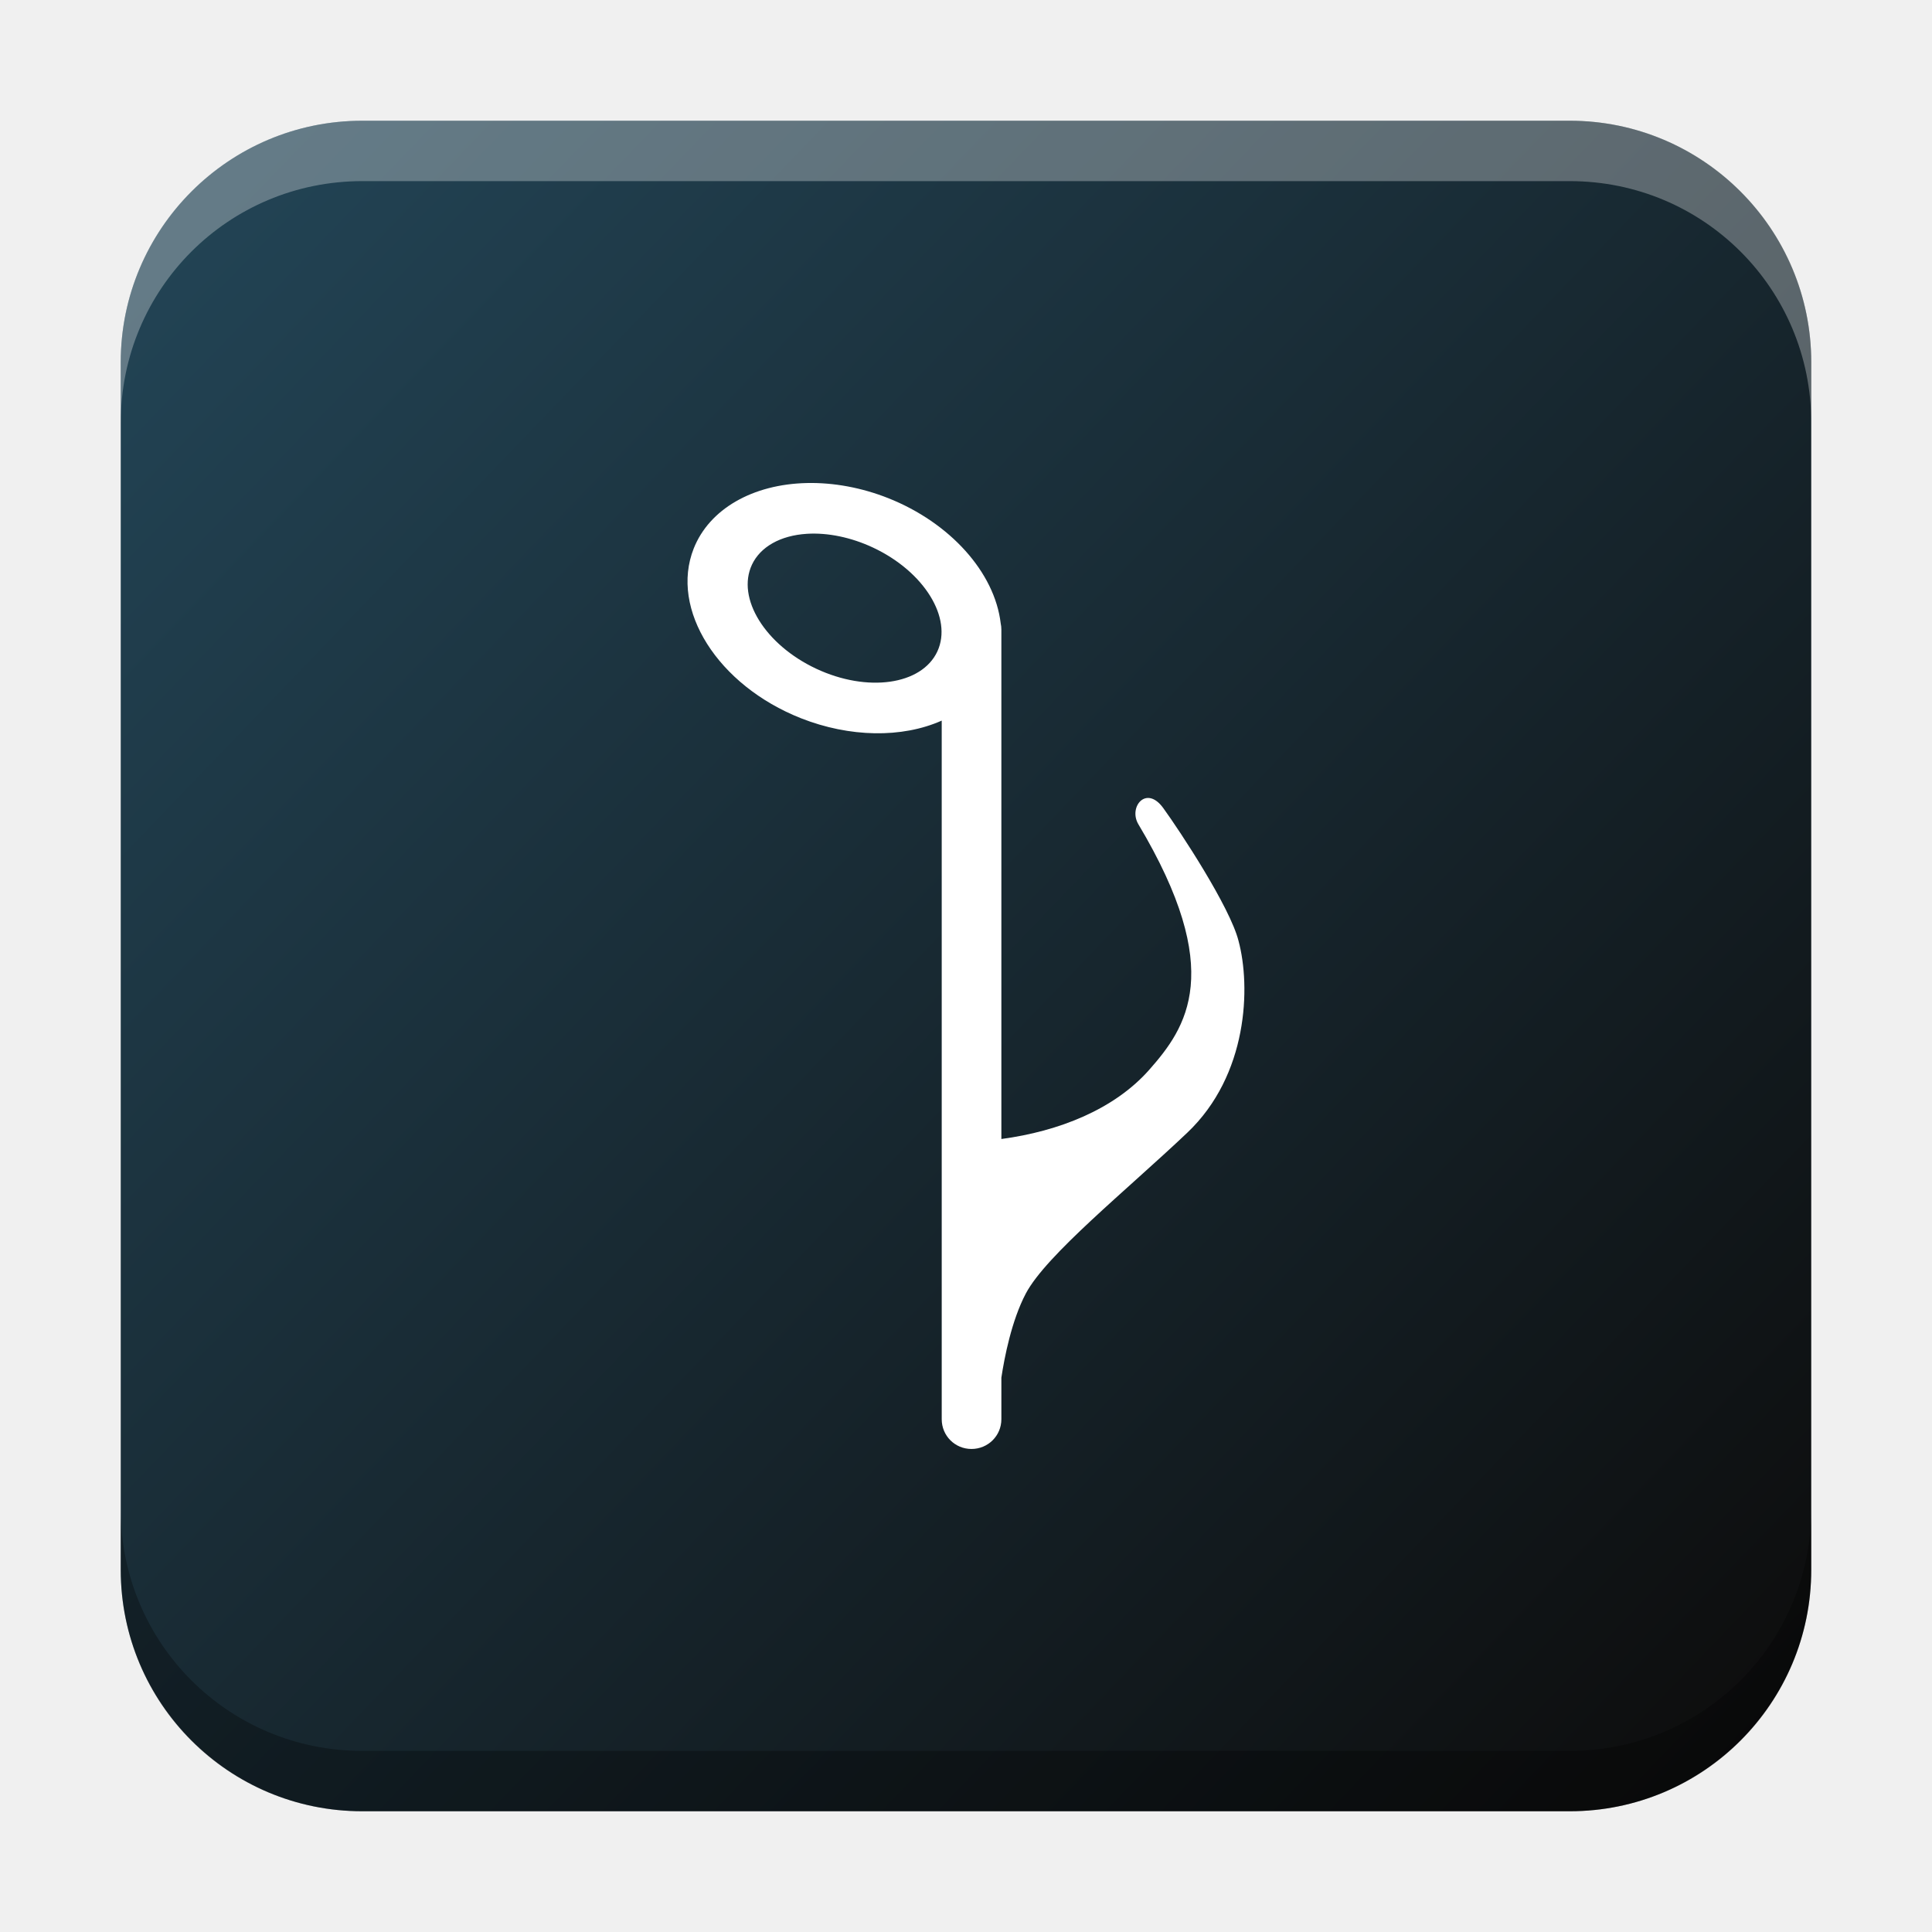
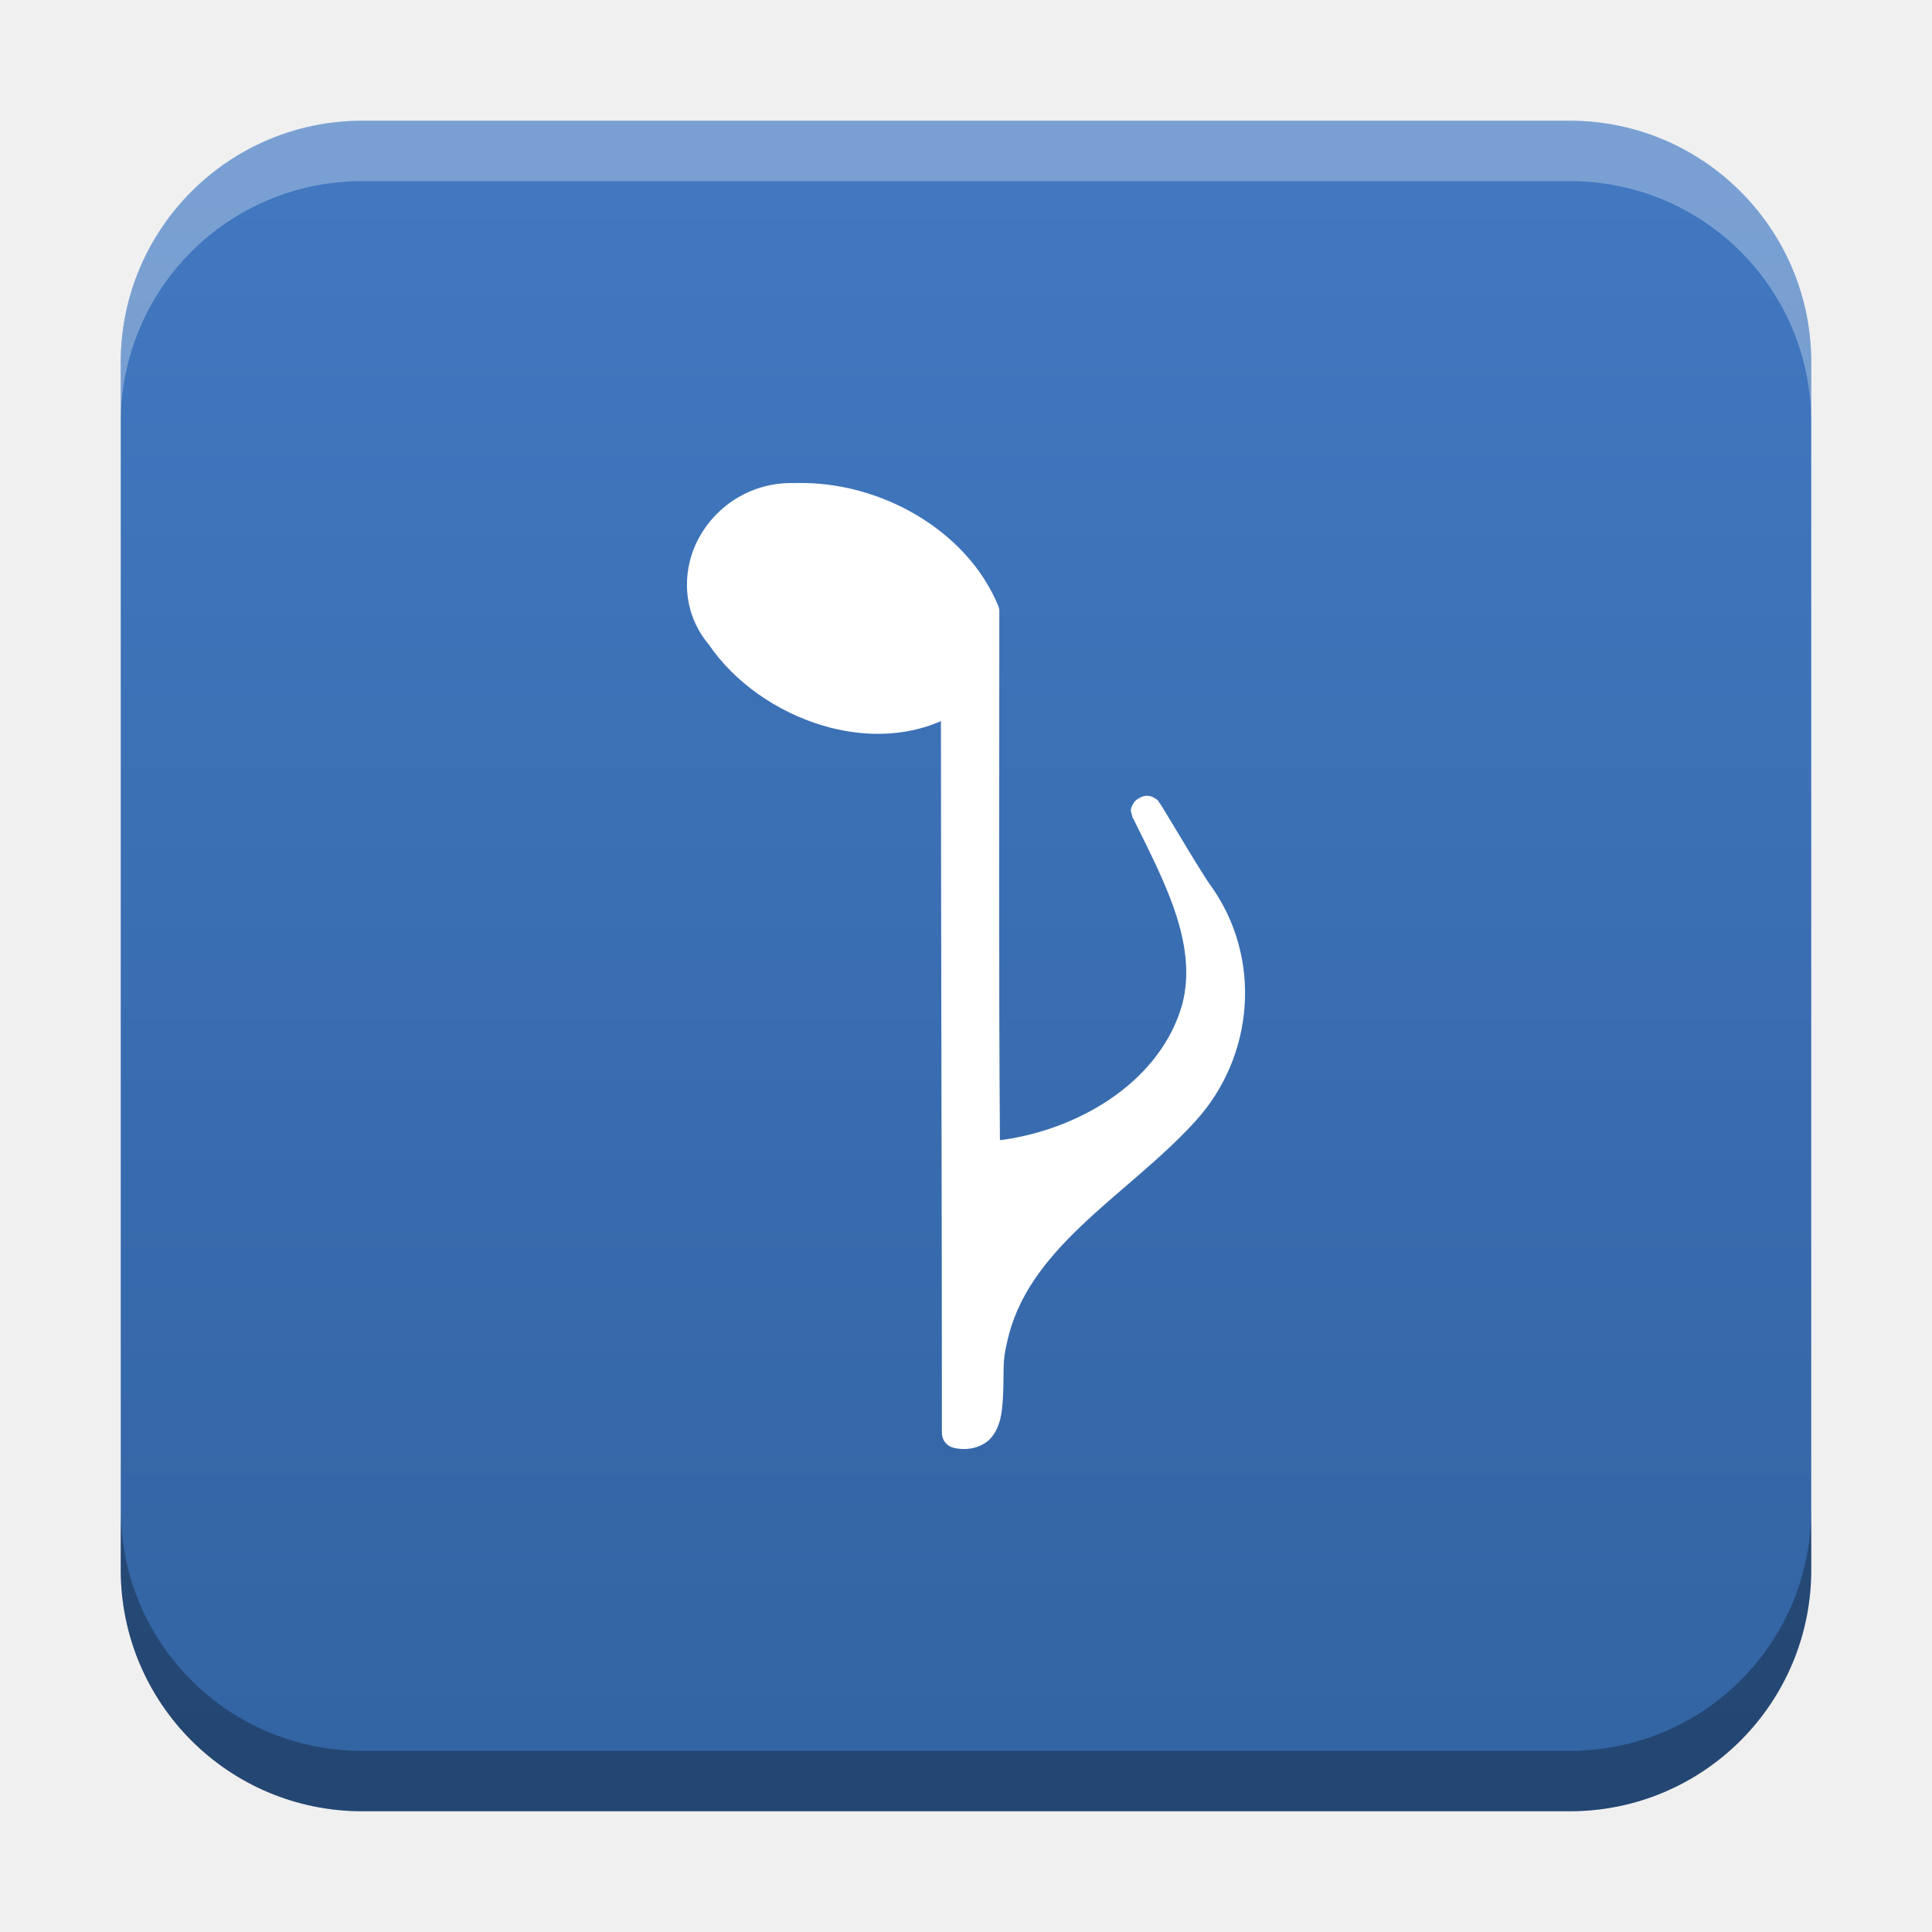
<svg xmlns="http://www.w3.org/2000/svg" xmlns:xlink="http://www.w3.org/1999/xlink" width="32" height="32" id="svg2" version="1.1">
  <defs id="defs4">
-     <linearGradient id="linearGradient4496">
-       <stop style="stop-color:#224354;stop-opacity:1;" offset="0" id="stop4494" />
-       <stop style="stop-color:#0d0d0d;stop-opacity:1" offset="1" id="stop4492" />
-     </linearGradient>
    <linearGradient id="linearGradient8471">
-       <stop id="stop8467" offset="0" style="stop-color:#2aa9c7;stop-opacity:1" />
-       <stop id="stop8469" offset="1" style="stop-color:#297fcc;stop-opacity:1" />
+       <stop id="stop8467" offset="0" style="stop-color:#4178c0;stop-opacity:1" />
+       <stop id="stop8469" offset="1" style="stop-color:#3364a3;stop-opacity:1" />
    </linearGradient>
    <linearGradient id="linearGradient5306">
      <stop style="stop-color:#ffffff;stop-opacity:0.099;" offset="0" id="stop5308" />
      <stop style="stop-color:#ffffff;stop-opacity:0;" offset="1" id="stop5310" />
    </linearGradient>
    <linearGradient id="linearGradient5290">
      <stop style="stop-color:#00ffff;stop-opacity:0.098;" offset="0" id="stop5292" />
      <stop id="stop6740" offset="0.5" style="stop-color:#00ff7f;stop-opacity:0.047;" />
      <stop style="stop-color:#00ff00;stop-opacity:0;" offset="1" id="stop5294" />
    </linearGradient>
    <linearGradient id="linearGradient5188">
      <stop style="stop-color:#64b5f6;stop-opacity:0.247;" offset="0" id="stop5198" />
      <stop style="stop-color:#64b5f6;stop-opacity:0;" offset="1" id="stop5192" />
    </linearGradient>
    <linearGradient id="linearGradient3975">
      <stop style="stop-color:#ff5555;stop-opacity:1;" offset="0" id="stop3977" />
    </linearGradient>
    <linearGradient id="linearGradient3969">
      <stop style="stop-color:#87cdde;stop-opacity:1;" offset="0" id="stop3971" />
    </linearGradient>
    <filter id="filter3945" x="0" y="6" width="1.2" style="color-interpolation-filters:sRGB">
      <feDiffuseLighting id="feDiffuseLighting3947" lighting-color="#fdfdfd" surfaceScale="121.495" diffuseConstant="28.448" />
    </filter>
    <filter id="filter3979" style="color-interpolation-filters:sRGB">
      <feFlood flood-opacity="0.2" flood-color="rgb(0,0,0)" result="flood" id="feFlood3981" />
      <feComposite in="flood" in2="SourceGraphic" operator="in" result="composite1" id="feComposite3983" />
      <feGaussianBlur stdDeviation="6" result="blur" id="feGaussianBlur3985" />
      <feOffset dx="0" dy="6" result="offset" id="feOffset3987" />
      <feComposite in="SourceGraphic" in2="offset" operator="over" result="fbSourceGraphic" id="feComposite3989" />
      <feColorMatrix result="fbSourceGraphicAlpha" in="fbSourceGraphic" values="0 0 0 -1 0 0 0 0 -1 0 0 0 0 -1 0 0 0 0 1 0" id="feColorMatrix3991" />
      <feFlood id="feFlood3993" flood-opacity="0.2" flood-color="rgb(0,0,0)" result="flood" in="fbSourceGraphic" />
      <feComposite id="feComposite3995" in2="fbSourceGraphic" in="flood" operator="in" result="composite1" />
      <feGaussianBlur id="feGaussianBlur3997" stdDeviation="6" result="blur" />
      <feOffset id="feOffset3999" dx="0" dy="6" result="offset" />
      <feComposite id="feComposite4001" in2="offset" in="fbSourceGraphic" operator="over" result="composite2" />
    </filter>
    <filter style="color-interpolation-filters:sRGB" id="filter3876">
      <feFlood flood-opacity="0.2" flood-color="rgb(0,0,0)" result="flood" id="feFlood3878" />
      <feComposite in="flood" in2="SourceGraphic" operator="in" result="composite1" id="feComposite3880" />
      <feGaussianBlur stdDeviation="6" result="blur" id="feGaussianBlur3882" />
      <feOffset dx="0" dy="6" result="offset" id="feOffset3884" />
      <feComposite in="SourceGraphic" in2="offset" operator="over" result="fbSourceGraphic" id="feComposite3886" />
      <feColorMatrix result="fbSourceGraphicAlpha" in="fbSourceGraphic" values="0 0 0 -1 0 0 0 0 -1 0 0 0 0 -1 0 0 0 0 1 0" id="feColorMatrix3888" />
      <feFlood id="feFlood3890" flood-opacity="0.397" flood-color="rgb(0,0,0)" result="flood" in="fbSourceGraphic" />
      <feComposite id="feComposite3892" in2="fbSourceGraphic" in="flood" operator="in" result="composite1" />
      <feGaussianBlur id="feGaussianBlur3894" stdDeviation="19.2" result="blur" />
      <feOffset id="feOffset3896" dx="0" dy="6" result="offset" />
      <feComposite id="feComposite3898" in2="offset" in="fbSourceGraphic" operator="over" result="fbSourceGraphic" />
      <feColorMatrix result="fbSourceGraphicAlpha" in="fbSourceGraphic" values="0 0 0 -1 0 0 0 0 -1 0 0 0 0 -1 0 0 0 0 1 0" id="feColorMatrix3900" />
      <feFlood id="feFlood3902" flood-opacity="0.8" flood-color="rgb(0,0,0)" result="flood" in="fbSourceGraphic" />
      <feComposite id="feComposite3904" in2="fbSourceGraphic" in="flood" operator="in" result="composite1" />
      <feGaussianBlur id="feGaussianBlur3906" stdDeviation="19.2" result="blur" />
      <feOffset id="feOffset3908" dx="0" dy="6" result="offset" />
      <feComposite id="feComposite3910" in2="offset" in="fbSourceGraphic" operator="over" result="fbSourceGraphic" />
      <feColorMatrix result="fbSourceGraphicAlpha" in="fbSourceGraphic" values="0 0 0 -1 0 0 0 0 -1 0 0 0 0 -1 0 0 0 0 1 0" id="feColorMatrix3912" />
      <feFlood id="feFlood3914" flood-opacity="0.8" flood-color="rgb(0,0,0)" result="flood" in="fbSourceGraphic" />
      <feComposite id="feComposite3916" in2="fbSourceGraphic" in="flood" operator="in" result="composite1" />
      <feGaussianBlur id="feGaussianBlur3918" stdDeviation="26.1" result="blur" />
      <feOffset id="feOffset3920" dx="0" dy="6" result="offset" />
      <feComposite id="feComposite3922" in2="offset" in="fbSourceGraphic" operator="over" result="fbSourceGraphic" />
      <feColorMatrix result="fbSourceGraphicAlpha" in="fbSourceGraphic" values="0 0 0 -1 0 0 0 0 -1 0 0 0 0 -1 0 0 0 0 1 0" id="feColorMatrix3924" />
      <feFlood id="feFlood3926" flood-opacity="0.8" flood-color="rgb(0,0,0)" result="flood" in="fbSourceGraphic" />
      <feComposite id="feComposite3928" in2="fbSourceGraphic" in="flood" operator="in" result="composite1" />
      <feGaussianBlur id="feGaussianBlur3930" stdDeviation="35.7" result="blur" />
      <feOffset id="feOffset3932" dx="0" dy="6" result="offset" />
      <feComposite id="feComposite3934" in2="offset" in="fbSourceGraphic" operator="over" result="fbSourceGraphic" />
      <feColorMatrix result="fbSourceGraphicAlpha" in="fbSourceGraphic" values="0 0 0 -1 0 0 0 0 -1 0 0 0 0 -1 0 0 0 0 1 0" id="feColorMatrix3936" />
      <feFlood id="feFlood3938" flood-opacity="0.8" flood-color="rgb(0,0,0)" result="flood" in="fbSourceGraphic" />
      <feComposite id="feComposite3940" in2="fbSourceGraphic" in="flood" operator="in" result="composite1" />
      <feGaussianBlur id="feGaussianBlur3942" stdDeviation="6" result="blur" />
      <feOffset id="feOffset3944" dx="0" dy="6" result="offset" />
      <feComposite id="feComposite3946" in2="offset" in="fbSourceGraphic" operator="over" result="fbSourceGraphic" />
      <feColorMatrix result="fbSourceGraphicAlpha" in="fbSourceGraphic" values="0 0 0 -1 0 0 0 0 -1 0 0 0 0 -1 0 0 0 0 1 0" id="feColorMatrix3948" />
      <feFlood id="feFlood3950" flood-opacity="0.8" flood-color="rgb(0,0,0)" result="flood" in="fbSourceGraphic" />
      <feComposite id="feComposite3952" in2="fbSourceGraphic" in="flood" operator="in" result="composite1" />
      <feGaussianBlur id="feGaussianBlur3954" stdDeviation="21.7" result="blur" />
      <feOffset id="feOffset3956" dx="0" dy="6" result="offset" />
      <feComposite id="feComposite3958" in2="offset" in="fbSourceGraphic" operator="over" result="fbSourceGraphic" />
      <feColorMatrix result="fbSourceGraphicAlpha" in="fbSourceGraphic" values="0 0 0 -1 0 0 0 0 -1 0 0 0 0 -1 0 0 0 0 1 0" id="feColorMatrix3960" />
      <feFlood id="feFlood3962" flood-opacity="0.8" flood-color="rgb(0,0,0)" result="flood" in="fbSourceGraphic" />
      <feComposite id="feComposite3964" in2="fbSourceGraphic" in="flood" operator="in" result="composite1" />
      <feGaussianBlur id="feGaussianBlur3966" stdDeviation="21.7" result="blur" />
      <feOffset id="feOffset3968" dx="0" dy="1.9" result="offset" />
      <feComposite id="feComposite3970" in2="offset" in="fbSourceGraphic" operator="over" result="fbSourceGraphic" />
      <feColorMatrix result="fbSourceGraphicAlpha" in="fbSourceGraphic" values="0 0 0 -1 0 0 0 0 -1 0 0 0 0 -1 0 0 0 0 1 0" id="feColorMatrix3972" />
      <feFlood id="feFlood3974" flood-opacity="0.8" flood-color="rgb(0,0,0)" result="flood" in="fbSourceGraphic" />
      <feComposite id="feComposite3976" in2="fbSourceGraphic" in="flood" operator="in" result="composite1" />
      <feGaussianBlur id="feGaussianBlur3978" stdDeviation="21.7" result="blur" />
      <feOffset id="feOffset3980" dx="3.6" dy="1.9" result="offset" />
      <feComposite id="feComposite3982" in2="offset" in="fbSourceGraphic" operator="over" result="fbSourceGraphic" />
      <feColorMatrix result="fbSourceGraphicAlpha" in="fbSourceGraphic" values="0 0 0 -1 0 0 0 0 -1 0 0 0 0 -1 0 0 0 0 1 0" id="feColorMatrix3984" />
      <feFlood id="feFlood3986" flood-opacity="0.8" flood-color="rgb(0,0,0)" result="flood" in="fbSourceGraphic" />
      <feComposite id="feComposite3988" in2="fbSourceGraphic" in="flood" operator="in" result="composite1" />
      <feGaussianBlur id="feGaussianBlur3990" stdDeviation="21.7" result="blur" />
      <feOffset id="feOffset3992" dx="9.6" dy="1.9" result="offset" />
      <feComposite id="feComposite3994" in2="offset" in="fbSourceGraphic" operator="over" result="fbSourceGraphic" />
      <feColorMatrix result="fbSourceGraphicAlpha" in="fbSourceGraphic" values="0 0 0 -1 0 0 0 0 -1 0 0 0 0 -1 0 0 0 0 1 0" id="feColorMatrix3996" />
      <feFlood id="feFlood3998" flood-opacity="0.8" flood-color="rgb(0,0,0)" result="flood" in="fbSourceGraphic" />
      <feComposite id="feComposite4000" in2="fbSourceGraphic" in="flood" operator="in" result="composite1" />
      <feGaussianBlur id="feGaussianBlur4002" stdDeviation="21.7" result="blur" />
      <feOffset id="feOffset4004" dx="1.2" dy="1.9" result="offset" />
      <feComposite id="feComposite4006" in2="offset" in="fbSourceGraphic" operator="over" result="fbSourceGraphic" />
      <feColorMatrix result="fbSourceGraphicAlpha" in="fbSourceGraphic" values="0 0 0 -1 0 0 0 0 -1 0 0 0 0 -1 0 0 0 0 1 0" id="feColorMatrix4008" />
      <feFlood id="feFlood4010" flood-opacity="0.8" flood-color="rgb(0,0,0)" result="flood" in="fbSourceGraphic" />
      <feComposite id="feComposite4012" in2="fbSourceGraphic" in="flood" operator="in" result="composite1" />
      <feGaussianBlur id="feGaussianBlur4014" stdDeviation="21.7" result="blur" />
      <feOffset id="feOffset4016" dx="-1.4" dy="1.9" result="offset" />
      <feComposite id="feComposite4018" in2="offset" in="fbSourceGraphic" operator="over" result="fbSourceGraphic" />
      <feColorMatrix result="fbSourceGraphicAlpha" in="fbSourceGraphic" values="0 0 0 -1 0 0 0 0 -1 0 0 0 0 -1 0 0 0 0 1 0" id="feColorMatrix4020" />
      <feFlood id="feFlood4022" flood-opacity="0.8" flood-color="rgb(0,0,0)" result="flood" in="fbSourceGraphic" />
      <feComposite id="feComposite4024" in2="fbSourceGraphic" in="flood" operator="in" result="composite1" />
      <feGaussianBlur id="feGaussianBlur4026" stdDeviation="21.7" result="blur" />
      <feOffset id="feOffset4028" dx="0.3" dy="1.9" result="offset" />
      <feComposite id="feComposite4030" in2="offset" in="fbSourceGraphic" operator="over" result="fbSourceGraphic" />
      <feColorMatrix result="fbSourceGraphicAlpha" in="fbSourceGraphic" values="0 0 0 -1 0 0 0 0 -1 0 0 0 0 -1 0 0 0 0 1 0" id="feColorMatrix4032" />
      <feFlood id="feFlood4034" flood-opacity="0.8" flood-color="rgb(0,0,0)" result="flood" in="fbSourceGraphic" />
      <feComposite id="feComposite4036" in2="fbSourceGraphic" in="flood" operator="in" result="composite1" />
      <feGaussianBlur id="feGaussianBlur4038" stdDeviation="21.7" result="blur" />
      <feOffset id="feOffset4040" dx="-8.04912e-16" dy="1.9" result="offset" />
      <feComposite id="feComposite4042" in2="offset" in="fbSourceGraphic" operator="over" result="fbSourceGraphic" />
      <feColorMatrix result="fbSourceGraphicAlpha" in="fbSourceGraphic" values="0 0 0 -1 0 0 0 0 -1 0 0 0 0 -1 0 0 0 0 1 0" id="feColorMatrix4044" />
      <feFlood id="feFlood4046" flood-opacity="0.8" flood-color="rgb(0,0,0)" result="flood" in="fbSourceGraphic" />
      <feComposite id="feComposite4048" in2="fbSourceGraphic" in="flood" operator="in" result="composite1" />
      <feGaussianBlur id="feGaussianBlur4050" stdDeviation="21.7" result="blur" />
      <feOffset id="feOffset4052" dx="-8.04912e-16" dy="3.6" result="offset" />
      <feComposite id="feComposite4054" in2="offset" in="fbSourceGraphic" operator="over" result="fbSourceGraphic" />
      <feColorMatrix result="fbSourceGraphicAlpha" in="fbSourceGraphic" values="0 0 0 -1 0 0 0 0 -1 0 0 0 0 -1 0 0 0 0 1 0" id="feColorMatrix4056" />
      <feFlood id="feFlood4058" flood-opacity="0.8" flood-color="rgb(0,0,0)" result="flood" in="fbSourceGraphic" />
      <feComposite id="feComposite4060" in2="fbSourceGraphic" in="flood" operator="in" result="composite1" />
      <feGaussianBlur id="feGaussianBlur4062" stdDeviation="6" result="blur" />
      <feOffset id="feOffset4064" dx="-8.04912e-16" dy="3.6" result="offset" />
      <feComposite id="feComposite4066" in2="offset" in="fbSourceGraphic" operator="over" result="fbSourceGraphic" />
      <feColorMatrix result="fbSourceGraphicAlpha" in="fbSourceGraphic" values="0 0 0 -1 0 0 0 0 -1 0 0 0 0 -1 0 0 0 0 1 0" id="feColorMatrix4080" />
      <feFlood id="feFlood4082" flood-opacity="0.8" flood-color="rgb(0,0,0)" result="flood" in="fbSourceGraphic" />
      <feComposite id="feComposite4084" in2="fbSourceGraphic" in="flood" operator="in" result="composite1" />
      <feGaussianBlur id="feGaussianBlur4086" stdDeviation="6" result="blur" />
      <feOffset id="feOffset4088" dx="-8.04912e-16" dy="3.6" result="offset" />
      <feComposite id="feComposite4090" in2="offset" in="fbSourceGraphic" operator="over" result="fbSourceGraphic" />
      <feColorMatrix result="fbSourceGraphicAlpha" in="fbSourceGraphic" values="0 0 0 -1 0 0 0 0 -1 0 0 0 0 -1 0 0 0 0 1 0" id="feColorMatrix4092" />
      <feFlood id="feFlood4094" flood-opacity="0.8" flood-color="rgb(0,0,0)" result="flood" in="fbSourceGraphic" />
      <feComposite id="feComposite4096" in2="fbSourceGraphic" in="flood" operator="in" result="composite1" />
      <feGaussianBlur id="feGaussianBlur4098" stdDeviation="6" result="blur" />
      <feOffset id="feOffset4100" dx="-8.04912e-16" dy="7.7" result="offset" />
      <feComposite id="feComposite4102" in2="offset" in="fbSourceGraphic" operator="over" result="fbSourceGraphic" />
      <feColorMatrix result="fbSourceGraphicAlpha" in="fbSourceGraphic" values="0 0 0 -1 0 0 0 0 -1 0 0 0 0 -1 0 0 0 0 1 0" id="feColorMatrix4104" />
      <feFlood id="feFlood4106" flood-opacity="0.8" flood-color="rgb(0,0,0)" result="flood" in="fbSourceGraphic" />
      <feComposite id="feComposite4108" in2="fbSourceGraphic" in="flood" operator="in" result="composite1" />
      <feGaussianBlur id="feGaussianBlur4110" stdDeviation="6" result="blur" />
      <feOffset id="feOffset4112" dx="-8.04912e-16" dy="11.6" result="offset" />
      <feComposite id="feComposite4114" in2="offset" in="fbSourceGraphic" operator="over" result="fbSourceGraphic" />
      <feColorMatrix result="fbSourceGraphicAlpha" in="fbSourceGraphic" values="0 0 0 -1 0 0 0 0 -1 0 0 0 0 -1 0 0 0 0 1 0" id="feColorMatrix4116" />
      <feFlood id="feFlood4118" flood-opacity="0.5" flood-color="rgb(0,0,0)" result="flood" in="fbSourceGraphic" />
      <feComposite id="feComposite4120" in2="fbSourceGraphic" in="flood" operator="in" result="composite1" />
      <feGaussianBlur id="feGaussianBlur4122" stdDeviation="6" result="blur" />
      <feOffset id="feOffset4124" dx="-8.04912e-16" dy="11.6" result="offset" />
      <feComposite id="feComposite4126" in2="offset" in="fbSourceGraphic" operator="over" result="fbSourceGraphic" />
      <feColorMatrix result="fbSourceGraphicAlpha" in="fbSourceGraphic" values="0 0 0 -1 0 0 0 0 -1 0 0 0 0 -1 0 0 0 0 1 0" id="feColorMatrix4128" />
      <feFlood id="feFlood4130" flood-opacity="0.3" flood-color="rgb(0,0,0)" result="flood" in="fbSourceGraphic" />
      <feComposite id="feComposite4132" in2="fbSourceGraphic" in="flood" operator="in" result="composite1" />
      <feGaussianBlur id="feGaussianBlur4134" stdDeviation="6" result="blur" />
      <feOffset id="feOffset4136" dx="-8.04912e-16" dy="11.6" result="offset" />
      <feComposite id="feComposite4138" in2="offset" in="fbSourceGraphic" operator="over" result="fbSourceGraphic" />
      <feColorMatrix result="fbSourceGraphicAlpha" in="fbSourceGraphic" values="0 0 0 -1 0 0 0 0 -1 0 0 0 0 -1 0 0 0 0 1 0" id="feColorMatrix4140" />
      <feFlood id="feFlood4142" flood-opacity="0.2" flood-color="rgb(0,0,0)" result="flood" in="fbSourceGraphic" />
      <feComposite id="feComposite4144" in2="fbSourceGraphic" in="flood" operator="in" result="composite1" />
      <feGaussianBlur id="feGaussianBlur4146" stdDeviation="6" result="blur" />
      <feOffset id="feOffset4148" dx="-8.04912e-16" dy="11.6" result="offset" />
      <feComposite id="feComposite4150" in2="offset" in="fbSourceGraphic" operator="over" result="fbSourceGraphic" />
      <feColorMatrix result="fbSourceGraphicAlpha" in="fbSourceGraphic" values="0 0 0 -1 0 0 0 0 -1 0 0 0 0 -1 0 0 0 0 1 0" id="feColorMatrix4152" />
      <feFlood id="feFlood4154" flood-opacity="0.2" flood-color="rgb(0,0,0)" result="flood" in="fbSourceGraphic" />
      <feComposite id="feComposite4156" in2="fbSourceGraphic" in="flood" operator="in" result="composite1" />
      <feGaussianBlur id="feGaussianBlur4158" stdDeviation="6" result="blur" />
      <feOffset id="feOffset4160" dx="-8.04912e-16" dy="11.6" result="offset" />
      <feComposite id="feComposite4162" in2="offset" in="fbSourceGraphic" operator="over" result="fbSourceGraphic" />
      <feColorMatrix result="fbSourceGraphicAlpha" in="fbSourceGraphic" values="0 0 0 -1 0 0 0 0 -1 0 0 0 0 -1 0 0 0 0 1 0" id="feColorMatrix4164" />
      <feFlood id="feFlood4166" flood-opacity="0.2" flood-color="rgb(0,0,0)" result="flood" in="fbSourceGraphic" />
      <feComposite id="feComposite4168" in2="fbSourceGraphic" in="flood" operator="in" result="composite1" />
      <feGaussianBlur id="feGaussianBlur4170" stdDeviation="6" result="blur" />
      <feOffset id="feOffset4172" dx="-8.04912e-16" dy="6" result="offset" />
      <feComposite id="feComposite4174" in2="offset" in="fbSourceGraphic" operator="over" result="composite2" />
    </filter>
    <filter id="filter4522" style="color-interpolation-filters:sRGB">
      <feGaussianBlur stdDeviation="3" id="feGaussianBlur4524" />
      <feColorMatrix result="fbSourceGraphic" values="1 0 0 0 0 0 1 0 0 0 0 0 1 0 0 0 0 0 6 -2.5 " id="feColorMatrix4526" />
    </filter>
    <filter id="filter4576" style="color-interpolation-filters:sRGB">
      <feGaussianBlur stdDeviation="3" id="feGaussianBlur4578" />
      <feColorMatrix result="fbSourceGraphic" values="1 0 0 0 0 0 1 0 0 0 0 0 1 0 0 0 0 0 6 -2.5 " id="feColorMatrix4580" />
    </filter>
    <filter id="filter4576-0" style="color-interpolation-filters:sRGB">
      <feGaussianBlur stdDeviation="3" id="feGaussianBlur4578-8" />
      <feColorMatrix result="fbSourceGraphic" values="1 0 0 0 0 0 1 0 0 0 0 0 1 0 0 0 0 0 6 -2.5 " id="feColorMatrix4580-0" />
    </filter>
    <filter id="filter4576-0-0" style="color-interpolation-filters:sRGB">
      <feGaussianBlur stdDeviation="3" id="feGaussianBlur4578-8-5" />
      <feColorMatrix result="fbSourceGraphic" values="1 0 0 0 0 0 1 0 0 0 0 0 1 0 0 0 0 0 6 -2.5 " id="feColorMatrix4580-0-2" />
    </filter>
    <filter id="filter4576-0-0-4" style="color-interpolation-filters:sRGB">
      <feGaussianBlur stdDeviation="3" id="feGaussianBlur4578-8-5-2" />
      <feColorMatrix result="fbSourceGraphic" values="1 0 0 0 0 0 1 0 0 0 0 0 1 0 0 0 0 0 6 -2.5 " id="feColorMatrix4580-0-2-7" />
    </filter>
    <radialGradient xlink:href="#linearGradient5306" id="radialGradient5296" cx="9" cy="1032.112" fx="9" fy="1032.112" r="10.125" gradientUnits="userSpaceOnUse" gradientTransform="matrix(1.944444,0,0,1.944447,-13.5625,-977.5881)" />
    <linearGradient xlink:href="#linearGradient5306" id="linearGradient5312" x1="-15.75" y1="1029.3" x2="23.625" y2="1029.3" gradientUnits="userSpaceOnUse" />
    <linearGradient id="linearGradient3783-1">
      <stop id="stop3785-2" offset="0" style="stop-color:#1e94d3;stop-opacity:1;" />
      <stop style="stop-color:#1e94d3;stop-opacity:1;" offset="1" id="stop3803-6" />
    </linearGradient>
    <linearGradient gradientUnits="userSpaceOnUse" y2="50" x2="30" y1="90" x1="-10" id="linearGradient3827-7" xlink:href="#linearGradient3783-1" />
    <linearGradient gradientUnits="userSpaceOnUse" y2="50" x2="30" y1="90" x1="-10" id="linearGradient3827" xlink:href="#linearGradient3783" />
    <linearGradient id="linearGradient3783">
      <stop id="stop3785" offset="0" style="stop-color:#1e94d3;stop-opacity:1;" />
      <stop style="stop-color:#1e94d3;stop-opacity:1;" offset="1" id="stop3803" />
    </linearGradient>
    <linearGradient id="linearGradient3821">
      <stop id="stop3823" offset="0" style="stop-color:#37aee2;stop-opacity:1;" />
      <stop id="stop3825" offset="1" style="stop-color:#1e96c8;stop-opacity:1;" />
    </linearGradient>
    <linearGradient id="linearGradient3829">
      <stop style="stop-color:#1f96d4;stop-opacity:1;" offset="0" id="stop3831" />
      <stop style="stop-color:#37aee2;stop-opacity:1;" offset="1" id="stop3833" />
    </linearGradient>
    <linearGradient id="linearGradient3877">
      <stop id="stop3879" offset="0" style="stop-color:#eff7fc;stop-opacity:1;" />
      <stop id="stop3881" offset="1" style="stop-color:#ffffff;stop-opacity:1;" />
    </linearGradient>
    <linearGradient id="linearGradient3689">
      <stop id="stop3691" offset="0" style="stop-color:#f68000;stop-opacity:1;" />
      <stop id="stop3693" offset="1" style="stop-color:#fd9800;stop-opacity:1;" />
    </linearGradient>
    <linearGradient id="linearGradient3675">
      <stop id="stop3677" offset="0" style="stop-color:#ffb900;stop-opacity:1;" />
      <stop id="stop3679" offset="1" style="stop-color:#ffd76b;stop-opacity:1;" />
    </linearGradient>
    <linearGradient y2="463.262" x2="412.23" y1="461.921" x1="-113.893" gradientUnits="userSpaceOnUse" id="linearGradient3840" xlink:href="#linearGradient3675" />
    <linearGradient id="linearGradient3634">
      <stop style="stop-color:#7a8288;stop-opacity:1;" offset="0" id="stop3636" />
      <stop id="stop3638" offset="0.076" style="stop-color:#9fa3a7;stop-opacity:1;" />
      <stop style="stop-color:#7d858b;stop-opacity:1;" offset="1" id="stop3640" />
    </linearGradient>
    <linearGradient y2="12.703" x2="151.346" y1="-0.642" x1="107.209" gradientTransform="matrix(0.2822222,0,0,0.2822222,-0.1398399,-0.01181449)" gradientUnits="userSpaceOnUse" id="linearGradient3838" xlink:href="#linearGradient3634" />
    <linearGradient id="linearGradient3712">
      <stop id="stop3714" offset="0" style="stop-color:#a1abb2;stop-opacity:1;" />
      <stop style="stop-color:#eaeced;stop-opacity:1;" offset="0.148" id="stop3720" />
      <stop id="stop3716" offset="1" style="stop-color:#c6ccd0;stop-opacity:1;" />
    </linearGradient>
    <linearGradient y2="27.389" x2="164.759" y1="12.641" x1="104.886" gradientUnits="userSpaceOnUse" id="linearGradient3836" xlink:href="#linearGradient3712" />
    <linearGradient id="linearGradient3702">
      <stop id="stop3704" offset="0" style="stop-color:#7a8288;stop-opacity:1;" />
      <stop style="stop-color:#9fa3a7;stop-opacity:1;" offset="0.529" id="stop3710" />
      <stop id="stop3706" offset="1" style="stop-color:#7d858b;stop-opacity:1;" />
    </linearGradient>
    <linearGradient y2="268.415" x2="334.031" y1="252.484" x1="18.875" gradientUnits="userSpaceOnUse" id="linearGradient3834" xlink:href="#linearGradient3702" />
    <linearGradient id="linearGradient3626">
      <stop style="stop-color:#a1abb2;stop-opacity:1;" offset="0" id="stop3628" />
      <stop id="stop3630" offset="0.083" style="stop-color:#eaeced;stop-opacity:1;" />
      <stop style="stop-color:#c6ccd0;stop-opacity:1;" offset="1" id="stop3632" />
    </linearGradient>
    <linearGradient y2="290.7" x2="278.432" y1="228.6" x1="44.104" gradientUnits="userSpaceOnUse" id="linearGradient3832" xlink:href="#linearGradient3626" />
    <linearGradient id="linearGradient3646">
      <stop id="stop3648" offset="0" style="stop-color:#f48200;stop-opacity:0;" />
      <stop style="stop-color:#f48200;stop-opacity:0.728;" offset="0.589" id="stop3654" />
      <stop id="stop3658" offset="0.816" style="stop-color:#cc5f00;stop-opacity:1;" />
      <stop id="stop3650" offset="1" style="stop-color:#a43d00;stop-opacity:1;" />
    </linearGradient>
    <linearGradient y2="55.356" x2="261.622" y1="70.105" x1="115.202" gradientUnits="userSpaceOnUse" id="linearGradient3830" xlink:href="#linearGradient3646" />
    <linearGradient id="linearGradient3668">
      <stop style="stop-color:#9b4400;stop-opacity:1;" offset="0" id="stop3670" />
      <stop style="stop-color:#e56300;stop-opacity:1;" offset="1" id="stop3672" />
    </linearGradient>
    <linearGradient y2="108.988" x2="93.522" y1="102.284" x1="64.751" gradientUnits="userSpaceOnUse" id="linearGradient3828" xlink:href="#linearGradient3668" />
    <linearGradient id="linearGradient3649">
      <stop id="stop3651" offset="0" style="stop-color:#e26400;stop-opacity:1;" />
      <stop id="stop3653" offset="1" style="stop-color:#ffb900;stop-opacity:1;" />
    </linearGradient>
    <linearGradient y2="125.316" x2="44.376" y1="100.342" x1="40.775" gradientTransform="matrix(1,0,0,1.020233,0,-1.423461)" gradientUnits="userSpaceOnUse" id="linearGradient3826" xlink:href="#linearGradient3649" />
    <linearGradient id="linearGradient3689-2">
      <stop id="stop3691-2" offset="0" style="stop-color:#f68000;stop-opacity:1;" />
      <stop id="stop3693-3" offset="1" style="stop-color:#fd9800;stop-opacity:1;" />
    </linearGradient>
    <linearGradient id="linearGradient3675-8">
      <stop id="stop3677-4" offset="0" style="stop-color:#ffb900;stop-opacity:1;" />
      <stop id="stop3679-7" offset="1" style="stop-color:#ffd76b;stop-opacity:1;" />
    </linearGradient>
    <linearGradient y2="463.262" x2="412.23" y1="461.921" x1="-113.893" gradientUnits="userSpaceOnUse" id="linearGradient3840-4" xlink:href="#linearGradient3675-8" />
    <linearGradient id="linearGradient3634-7">
      <stop style="stop-color:#7a8288;stop-opacity:1;" offset="0" id="stop3636-4" />
      <stop id="stop3638-6" offset="0.076" style="stop-color:#9fa3a7;stop-opacity:1;" />
      <stop style="stop-color:#7d858b;stop-opacity:1;" offset="1" id="stop3640-9" />
    </linearGradient>
    <linearGradient y2="12.703" x2="151.346" y1="-0.642" x1="107.209" gradientTransform="matrix(0.2822222,0,0,0.2822222,-0.1398399,-0.01181449)" gradientUnits="userSpaceOnUse" id="linearGradient3838-1" xlink:href="#linearGradient3634-7" />
    <linearGradient id="linearGradient3712-7">
      <stop id="stop3714-7" offset="0" style="stop-color:#a1abb2;stop-opacity:1;" />
      <stop style="stop-color:#eaeced;stop-opacity:1;" offset="0.148" id="stop3720-2" />
      <stop id="stop3716-3" offset="1" style="stop-color:#c6ccd0;stop-opacity:1;" />
    </linearGradient>
    <linearGradient y2="27.389" x2="164.759" y1="12.641" x1="104.886" gradientUnits="userSpaceOnUse" id="linearGradient3836-7" xlink:href="#linearGradient3712-7" />
    <linearGradient id="linearGradient3702-3">
      <stop id="stop3704-5" offset="0" style="stop-color:#7a8288;stop-opacity:1;" />
      <stop style="stop-color:#9fa3a7;stop-opacity:1;" offset="0.529" id="stop3710-4" />
      <stop id="stop3706-4" offset="1" style="stop-color:#7d858b;stop-opacity:1;" />
    </linearGradient>
    <linearGradient y2="268.415" x2="334.031" y1="252.484" x1="18.875" gradientUnits="userSpaceOnUse" id="linearGradient3834-9" xlink:href="#linearGradient3702-3" />
    <linearGradient id="linearGradient3626-6">
      <stop style="stop-color:#a1abb2;stop-opacity:1;" offset="0" id="stop3628-0" />
      <stop id="stop3630-5" offset="0.083" style="stop-color:#eaeced;stop-opacity:1;" />
      <stop style="stop-color:#c6ccd0;stop-opacity:1;" offset="1" id="stop3632-7" />
    </linearGradient>
    <linearGradient y2="290.7" x2="278.432" y1="228.6" x1="44.104" gradientUnits="userSpaceOnUse" id="linearGradient3832-3" xlink:href="#linearGradient3626-6" />
    <linearGradient id="linearGradient3646-6">
      <stop id="stop3648-6" offset="0" style="stop-color:#f48200;stop-opacity:0;" />
      <stop style="stop-color:#f48200;stop-opacity:0.728;" offset="0.589" id="stop3654-6" />
      <stop id="stop3658-4" offset="0.816" style="stop-color:#cc5f00;stop-opacity:1;" />
      <stop id="stop3650-0" offset="1" style="stop-color:#a43d00;stop-opacity:1;" />
    </linearGradient>
    <linearGradient y2="55.356" x2="261.622" y1="70.105" x1="115.202" gradientUnits="userSpaceOnUse" id="linearGradient3830-6" xlink:href="#linearGradient3646-6" />
    <linearGradient id="linearGradient3668-5">
      <stop style="stop-color:#9b4400;stop-opacity:1;" offset="0" id="stop3670-3" />
      <stop style="stop-color:#e56300;stop-opacity:1;" offset="1" id="stop3672-2" />
    </linearGradient>
    <linearGradient y2="108.988" x2="93.522" y1="102.284" x1="64.751" gradientUnits="userSpaceOnUse" id="linearGradient3828-1" xlink:href="#linearGradient3668-5" />
    <linearGradient id="linearGradient3649-3">
      <stop id="stop3651-9" offset="0" style="stop-color:#e26400;stop-opacity:1;" />
      <stop id="stop3653-7" offset="1" style="stop-color:#ffb900;stop-opacity:1;" />
    </linearGradient>
    <linearGradient y2="125.316" x2="44.376" y1="100.342" x1="40.775" gradientTransform="matrix(1,0,0,1.020233,0,-1.423461)" gradientUnits="userSpaceOnUse" id="linearGradient3826-1" xlink:href="#linearGradient3649-3" />
    <linearGradient id="linearGradient2460" y2="44.984" gradientUnits="userSpaceOnUse" x2="19.36" y1="21.031" x1="19.245">
      <stop id="stop3602" style="stop-color:#fafafa;stop-opacity:1;" offset="0" />
      <stop id="stop3604" style="stop-color:#f0f0f0;stop-opacity:1;" offset="1" />
    </linearGradient>
    <linearGradient xlink:href="#linearGradient2460" id="linearGradient3157" gradientUnits="userSpaceOnUse" gradientTransform="matrix(12.10256,0,0,12.10256,-34.46825,-46.18711)" x1="18.93" y1="6.295" x2="19.36" y2="36.644" />
    <linearGradient id="linearGradient5479-2">
      <stop id="stop5481-7" offset="0" style="stop-color:#be5300;stop-opacity:1;" />
      <stop style="stop-color:#f07300;stop-opacity:1" offset="0.763" id="stop5483-4" />
      <stop id="stop5485-2" offset="1" style="stop-color:#e67700;stop-opacity:1;" />
    </linearGradient>
    <linearGradient y2="134.644" x2="128.507" y1="101.118" x1="4.11" gradientTransform="matrix(1.235159,0,0,1.235159,262.2571,326.9873)" gradientUnits="userSpaceOnUse" id="linearGradient3900" xlink:href="#linearGradient5479-2" />
    <linearGradient id="linearGradient5479-6">
      <stop style="stop-color:#be5300;stop-opacity:1;" offset="0" id="stop5481-6" />
      <stop id="stop5483-0" offset="0.763" style="stop-color:#f07300;stop-opacity:1" />
      <stop style="stop-color:#e67700;stop-opacity:1;" offset="1" id="stop5485-5" />
    </linearGradient>
    <linearGradient xlink:href="#linearGradient5479-6" id="linearGradient5467-1" gradientUnits="userSpaceOnUse" gradientTransform="matrix(1.235159,0,0,1.235159,262.2571,326.9873)" x1="4.11" y1="101.118" x2="128.507" y2="134.644" />
    <linearGradient id="linearGradient5447">
      <stop id="stop5451" offset="0" style="stop-color:#e66e00;stop-opacity:1;" />
      <stop style="stop-color:#e67700;stop-opacity:1;" offset="1" id="stop5453" />
    </linearGradient>
    <linearGradient id="linearGradient5479">
      <stop style="stop-color:#be5300;stop-opacity:1;" offset="0" id="stop5481" />
      <stop id="stop5483" offset="0.763" style="stop-color:#f07300;stop-opacity:1" />
      <stop style="stop-color:#e67700;stop-opacity:1;" offset="1" id="stop5485" />
    </linearGradient>
    <linearGradient xlink:href="#linearGradient5479" id="linearGradient5467" gradientUnits="userSpaceOnUse" gradientTransform="matrix(1.235159,0,0,1.235159,262.2571,326.9873)" x1="4.11" y1="101.118" x2="128.507" y2="134.644" />
    <linearGradient gradientTransform="matrix(1.005865,0,0,0.994169,100,0)" gradientUnits="userSpaceOnUse" id="linearGradient3416" y2="7.017" x2="45.448" y1="92.54" x1="45.448">
      <stop offset="0" style="stop-color:#000000;stop-opacity:1" id="stop3418" />
      <stop offset="1" style="stop-color:#000000;stop-opacity:0.588" id="stop3420" />
    </linearGradient>
    <linearGradient xlink:href="#ButtonShadow-0-1-1-5" id="linearGradient5342" gradientUnits="userSpaceOnUse" gradientTransform="matrix(1.007415,0,0,1.007415,-810.4888,593.1369)" x1="1012.513" y1="484.417" x2="1006.808" y2="20.626" />
    <linearGradient gradientTransform="matrix(1.005865,0,0,0.994169,100,0)" gradientUnits="userSpaceOnUse" id="linearGradient3409" y2="7.017" x2="45.448" y1="92.54" x1="45.448">
      <stop offset="0" style="stop-color:#000000;stop-opacity:1" id="stop3411" />
      <stop offset="1" style="stop-color:#000000;stop-opacity:0.588" id="stop3413" />
    </linearGradient>
    <linearGradient gradientTransform="matrix(1.005865,0,0,0.994169,100,0)" gradientUnits="userSpaceOnUse" id="linearGradient3402" y2="7.017" x2="45.448" y1="92.54" x1="45.448">
      <stop offset="0" style="stop-color:#000000;stop-opacity:1" id="stop3404" />
      <stop offset="1" style="stop-color:#000000;stop-opacity:0.588" id="stop3406" />
    </linearGradient>
    <linearGradient gradientTransform="matrix(1.005865,0,0,0.994169,100,0)" gradientUnits="userSpaceOnUse" id="linearGradient3395" y2="7.017" x2="45.448" y1="92.54" x1="45.448">
      <stop offset="0" style="stop-color:#000000;stop-opacity:1" id="stop3397" />
      <stop offset="1" style="stop-color:#000000;stop-opacity:0.588" id="stop3399" />
    </linearGradient>
    <linearGradient gradientTransform="matrix(1.005865,0,0,0.994169,100,0)" gradientUnits="userSpaceOnUse" id="ButtonShadow-0-1-1-5" y2="7.017" x2="45.448" y1="92.54" x1="45.448">
      <stop offset="0" style="stop-color:#000000;stop-opacity:1" id="stop3750-8-9-3-6" />
      <stop offset="1" style="stop-color:#000000;stop-opacity:0.588" id="stop3752-5-6-4-2" />
    </linearGradient>
    <linearGradient id="linearGradient4046">
      <stop offset="0" style="stop-color:#000000;stop-opacity:1;" id="stop4048" />
      <stop offset="1" style="stop-color:#ffffff;stop-opacity:0.2" id="stop4050" />
    </linearGradient>
    <linearGradient id="linearGradient3737">
      <stop offset="0" style="stop-color:#ffffff;stop-opacity:1" id="stop3739" />
      <stop offset="1" style="stop-color:#ffffff;stop-opacity:0" id="stop3741" />
    </linearGradient>
    <linearGradient id="linearGradient4487">
      <stop offset="0" style="stop-color:#000000;stop-opacity:1" id="stop4489" />
      <stop offset="1" style="stop-color:#000000;stop-opacity:0" id="stop4491" />
    </linearGradient>
    <linearGradient y2="251.661" x2="1011.953" y1="476.26" x1="1016.104" gradientTransform="translate(-146.2203,369.0885)" gradientUnits="userSpaceOnUse" id="linearGradient4082" xlink:href="#linearGradient4487" />
    <linearGradient xlink:href="#SVGID_2_" id="linearGradient3803" x1="259.994" y1="44" x2="259.994" y2="464" gradientUnits="userSpaceOnUse" />
    <linearGradient y2="217.459" x2="200.051" y1="185.074" x1="200.051" gradientTransform="matrix(9.257474,0,0,9.257474,-1595.928,-1607.211)" gradientUnits="userSpaceOnUse" id="linearGradient3017" xlink:href="#SVGID_2_" />
    <linearGradient xlink:href="#SVGID_2_" id="linearGradient3021" gradientUnits="userSpaceOnUse" gradientTransform="matrix(13.57763,0,0,13.57763,-2026.162,-2566.71)" x1="200.051" y1="185.074" x2="200.051" y2="217.459" />
    <linearGradient y2="217.459" x2="200.051" y1="185.074" x1="200.051" gradientUnits="userSpaceOnUse" id="SVGID_2_">
      <stop id="stop13" style="stop-color:#61B74A" offset="0" />
      <stop id="stop15" style="stop-color:#449934" offset="1" />
    </linearGradient>
    <radialGradient gradientUnits="userSpaceOnUse" gradientTransform="matrix(1,0,0,1.049991,0,-19.27059)" r="191.619" fy="385.484" fx="558.354" cy="385.484" cx="558.354" id="radialGradient3867" xlink:href="#XMLID_74_-8-1" />
    <linearGradient y2="48.085" x2="78.466" y1="56.301" x1="64.478" gradientUnits="userSpaceOnUse" id="XMLID_74_-8-1">
      <stop id="stop155-3-8" style="stop-color:#ffffff;stop-opacity:1;" offset="0" />
      <stop id="stop157-94-6" style="stop-color:#e6e6e6;stop-opacity:1;" offset="1" />
    </linearGradient>
-     <linearGradient xlink:href="#linearGradient4496" id="linearGradient8465" x1="1.999" y1="1096.773" x2="27.999" y2="1121.773" gradientUnits="userSpaceOnUse" />
-     <linearGradient id="linearGradient2854">
-       <stop style="stop-color:#0d0d0d;stop-opacity:1" offset="0" id="stop2856" />
-       <stop style="stop-color:#224354;stop-opacity:1;" offset="1" id="stop2858" />
-     </linearGradient>
+     <linearGradient xlink:href="#linearGradient8471" id="linearGradient8465" x1="14.999" y1="1095.773" x2="14.999" y2="1121.773" gradientUnits="userSpaceOnUse" />
  </defs>
  <g id="layer1" transform="translate(1.000843,-1092.773)" style="display:inline">
-     <g id="g4337" transform="translate(-22.32045,1056.494)">
-       <g id="g4666" transform="matrix(0.3360054,0,0,0.3360054,1.52959,73.04255)" />
-       <g id="g5363" transform="matrix(0.3718735,0,0,0.3718735,38.80174,63.23904)">
-         <g id="g5646" transform="matrix(2.689087,0,0,2.689087,-82.90587,-48.45008)" />
-       </g>
-     </g>
-     <g id="g4198" transform="matrix(0.2626426,0,0,0.2626426,1.220109,1094.215)" />
-     <g id="g6215" transform="matrix(0.2565045,0,0,0.2565045,1.50301,1094.209)" />
    <rect style="opacity:1;fill:url(#linearGradient8465);fill-opacity:1;stroke:none;stroke-width:2;paint-order:markers stroke fill" id="rect7796" width="28" height="28" x="0.999" y="1094.773" ry="4" />
    <path id="rect7982" style="opacity:0.3;fill:#ffffff;fill-opacity:1;stroke-width:2;paint-order:markers stroke fill" d="M 6,2 C 3.784,2 2,3.784 2,6 V 7 C 2,4.784 3.784,3 6,3 h 20 c 2.216,0 4,1.784 4,4 V 6 C 30,3.784 28.216,2 26,2 Z" transform="translate(-1.000843,1092.773)" />
    <path id="path8382" style="opacity:0.3;fill:#000000;fill-opacity:1;stroke-width:2;paint-order:markers stroke fill" d="m 4.999,1122.773 c -2.216,0 -4,-1.784 -4,-4 v -1 c 0,2.216 1.784,4 4,4 H 24.999 c 2.216,0 4,-1.784 4,-4 v 1 c 0,2.216 -1.784,4 -4,4 z" />
  </g>
  <g id="layer3" style="display:none;opacity:0.963" transform="translate(1.000843,1.0005)">
    <rect style="opacity:0.2;fill:#000000;stroke-width:2;paint-order:markers stroke fill" id="rect6364" width="16" height="16" x="6.999" y="6.999" ry="0" />
  </g>
  <g id="layer2" transform="translate(1.000843,1.0005)" style="display:inline">
-     <path d="m 12.365,7 a 2.686,1.961 21.583 0 0 -1.876,1.085 2.686,1.961 21.583 0 0 1.777,2.811 2.686,1.961 21.583 0 0 2.331,0.039 v 11.571 c 0,0.274 0.219,0.493 0.493,0.493 0.274,0 0.495,-0.219 0.495,-0.493 v -0.688 c 0.05,-0.331 0.168,-0.944 0.405,-1.394 0.339,-0.64 1.664,-1.706 2.673,-2.662 1.009,-0.957 1.054,-2.419 0.85,-3.179 -0.142,-0.561 -0.967,-1.814 -1.247,-2.2 -0.28,-0.386 -0.578,-0.019 -0.414,0.265 1.455,2.437 0.801,3.37 0.18,4.073 -0.579,0.654 -1.493,1.016 -2.447,1.144 V 9.575 a 2.686,1.961 21.583 0 0 0,-0.057 V 9.426 c 0,-0.034 -0.004,-0.069 -0.011,-0.101 A 2.686,1.961 21.583 0 0 13.71,7.25 2.686,1.961 21.583 0 0 12.364,7 Z m -0.002,0.841 a 1.696,1.109 25.118 0 1 1.096,0.228 1.696,1.109 25.118 0 1 1.065,1.722 1.696,1.109 25.118 0 1 -2.005,0.285 1.696,1.109 25.118 0 1 -1.065,-1.724 1.696,1.109 25.118 0 1 0.909,-0.511 z" fill="#ffffff" stroke-linecap="square" stroke-width="1.396" style="display:inline;paint-order:markers stroke fill" id="path5274" />
+     <path style="color:#000000;font-style:normal;font-variant:normal;font-weight:normal;font-stretch:normal;font-size:medium;line-height:normal;font-family:sans-serif;font-variant-ligatures:normal;font-variant-position:normal;font-variant-caps:normal;font-variant-numeric:normal;font-variant-alternates:normal;font-variant-east-asian:normal;font-feature-settings:normal;font-variation-settings:normal;text-indent:0;text-align:start;text-decoration:none;text-decoration-line:none;text-decoration-style:solid;text-decoration-color:#000000;letter-spacing:normal;word-spacing:normal;text-transform:none;writing-mode:lr-tb;direction:ltr;text-orientation:mixed;dominant-baseline:auto;baseline-shift:baseline;text-anchor:start;white-space:normal;shape-padding:0;shape-margin:0;inline-size:0;clip-rule:nonzero;display:inline;overflow:visible;visibility:visible;isolation:auto;mix-blend-mode:normal;color-interpolation:sRGB;color-interpolation-filters:linearRGB;solid-color:#000000;solid-opacity:1;vector-effect:none;fill:#ffffff;fill-opacity:1;fill-rule:nonzero;stroke:none;stroke-width:0.02;stroke-linecap:butt;stroke-linejoin:round;stroke-miterlimit:4;stroke-dasharray:none;stroke-dashoffset:0;stroke-opacity:1;color-rendering:auto;image-rendering:auto;shape-rendering:auto;text-rendering:auto;enable-background:accumulate;stop-color:#000000" d="m 12.172,7 c -0.005,1.691e-4 -0.01,5.334e-4 -0.016,0.001 -0.7,-0.02 -1.283,0.367 -1.575,0.897 -0.295,0.536 -0.293,1.241 0.161,1.781 0.428,0.626 1.124,1.112 1.892,1.34 0.636,0.188 1.332,0.195 1.95,-0.075 0.001,3.805 0.016,8.019 0.016,11.791 -7e-6,0.114 0.077,0.214 0.188,0.243 0.248,0.064 0.514,-0.014 0.645,-0.186 0.131,-0.172 0.157,-0.368 0.173,-0.563 0.016,-0.195 0.012,-0.395 0.016,-0.568 0.001,-0.139 0.021,-0.283 0.054,-0.412 0.161,-0.777 0.637,-1.378 1.234,-1.947 0.597,-0.57 1.308,-1.095 1.885,-1.728 l 1.93e-4,-2.41e-4 c 0.985,-1.076 1.115,-2.721 0.25,-3.916 -0.092,-0.127 -0.339,-0.534 -0.535,-0.861 -0.098,-0.164 -0.186,-0.31 -0.244,-0.404 -0.029,-0.047 -0.042,-0.07 -0.075,-0.113 -0.008,-0.011 0.009,-0.017 -0.076,-0.066 -0.021,-0.012 -0.053,-0.033 -0.123,-0.034 -0.07,-7.22e-4 -0.175,0.055 -0.214,0.116 -0.078,0.122 -0.04,0.155 -0.036,0.178 0.015,0.089 0.021,0.071 0.03,0.091 0.001,0.003 0.002,0.005 0.004,0.007 0.494,1.003 1.068,2.058 0.805,3.061 -0.342,1.226 -1.617,2.044 -2.945,2.242 -0.035,0.005 -0.056,0.007 -0.075,0.008 -0.021,-2.843 -0.01,-5.855 -0.01,-8.756 -1e-6,-0.033 -0.006,-0.065 -0.019,-0.095 C 15.012,7.775 13.57,6.968 12.191,7 c -0.004,9.66e-5 -0.008,-2.172e-4 -0.012,-1.206e-4 -0.002,4.82e-5 -0.005,-1.449e-4 -0.007,-7.25e-5 z m 5.626,5.593 c -0.004,-0.004 0.009,0.015 0.011,0.017 -0.009,-0.01 -0.009,-0.014 -0.011,-0.017 z" id="path1048" />
  </g>
</svg>
